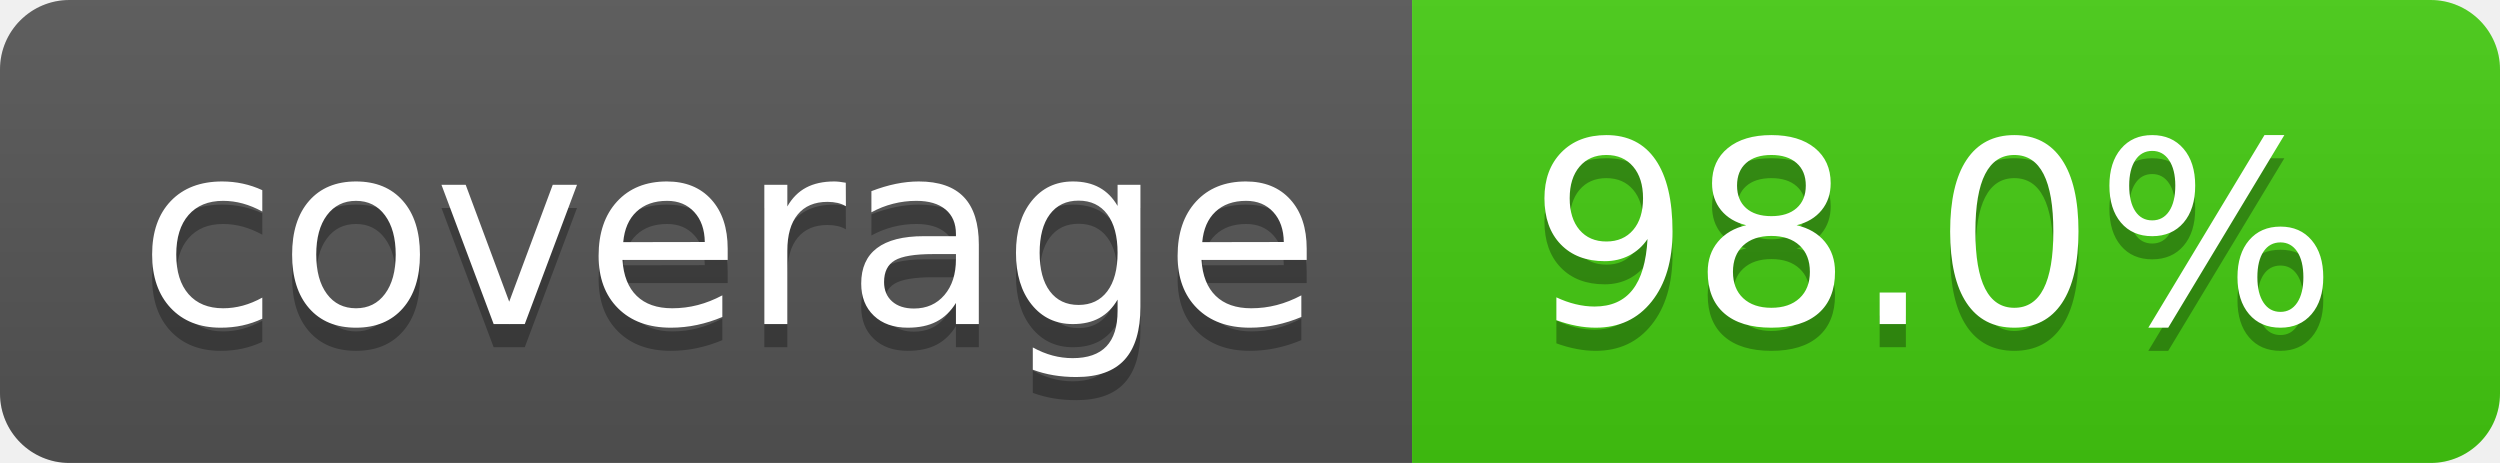
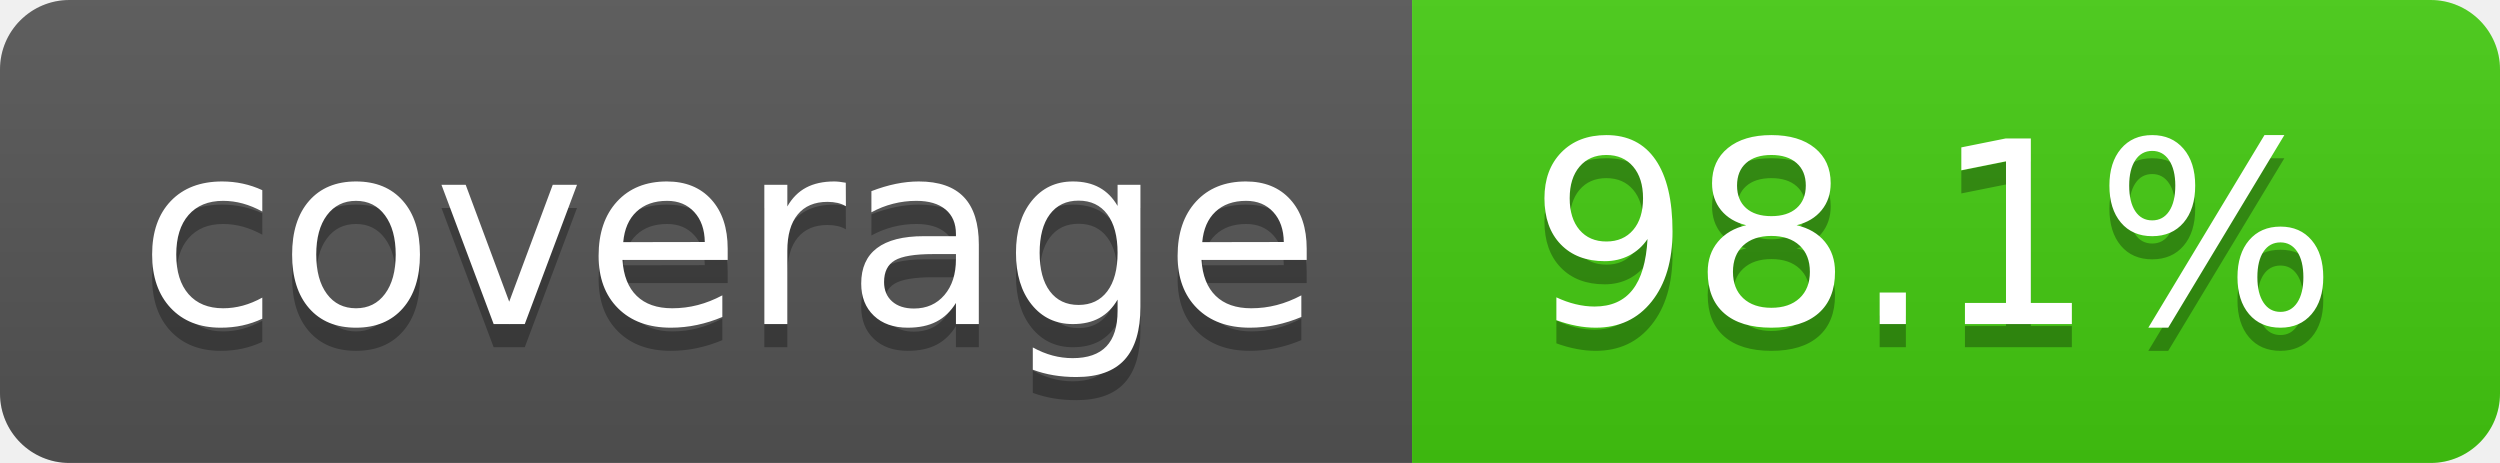
- <svg xmlns="http://www.w3.org/2000/svg" width="108" height="20" role="img" aria-label="coverage: 98.0%">
+ <svg xmlns="http://www.w3.org/2000/svg" width="108" height="20" role="img" aria-label="coverage: 98.1%">
  <linearGradient id="s" x2="0" y2="100%">
    <stop offset="0" stop-color="#bbb" stop-opacity=".1" />
    <stop offset="1" stop-opacity=".1" />
  </linearGradient>
  <clipPath id="r">
    <rect width="108" height="20" rx="3" fill="#fff" />
  </clipPath>
  <g clip-path="url(#r)">
    <rect width="61" height="20" fill="#555" />
    <rect x="61" width="47" height="20" fill="#4c1" />
    <rect width="108" height="20" fill="url(#s)" />
  </g>
  <g fill="#fff" text-anchor="middle" font-family="Verdana,Geneva,DejaVu Sans,sans-serif" text-rendering="geometricPrecision" font-size="110">
    <text aria-hidden="true" x="315" y="150" fill="#010101" fill-opacity=".3" transform="scale(.1)" textLength="510">coverage</text>
    <text x="315" y="140" transform="scale(.1)" fill="#fff" textLength="510">coverage</text>
-     <text aria-hidden="true" x="835" y="150" fill="#010101" fill-opacity=".3" transform="scale(.1)" textLength="370">98.0%</text>
-     <text x="835" y="140" transform="scale(.1)" fill="#fff" textLength="370">98.0%</text>
+     <text aria-hidden="true" x="835" y="150" fill="#010101" fill-opacity=".3" transform="scale(.1)" textLength="370">98.1%</text>
+     <text x="835" y="140" transform="scale(.1)" fill="#fff" textLength="370">98.1%</text>
  </g>
</svg>
